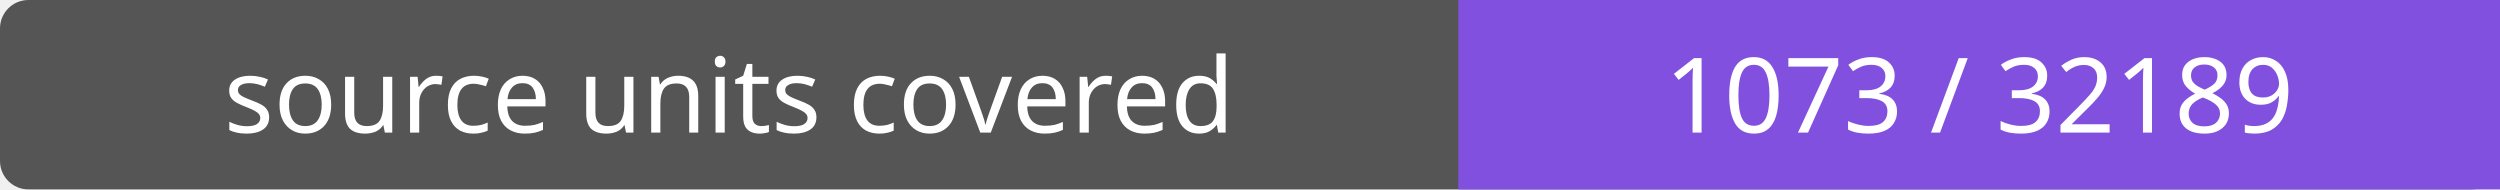
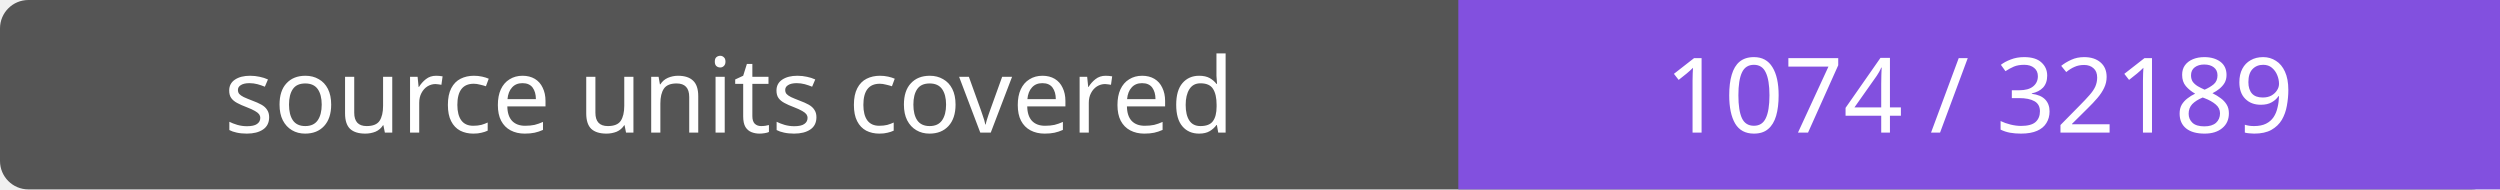
- <svg xmlns="http://www.w3.org/2000/svg" width="264" height="20" role="img" aria-label="source units covered: 1073 / 32189">
+ <svg xmlns="http://www.w3.org/2000/svg" width="264" height="20" role="img" aria-label="source units covered: 1074 / 32189">
  <rect width="264" height="20" rx="3" fill="#555" />
  <path fill="#8250df" d="M154 0h110v20H154z" />
  <g fill="#fff" text-anchor="middle" font-family="Verdana,sans-serif" font-size="11">
    <text x="77.0" y="14">source units covered</text>
-     <text x="209.0" y="14">1073 / 32189</text>
+     <text x="209.0" y="14">1074 / 32189</text>
  </g>
</svg>
